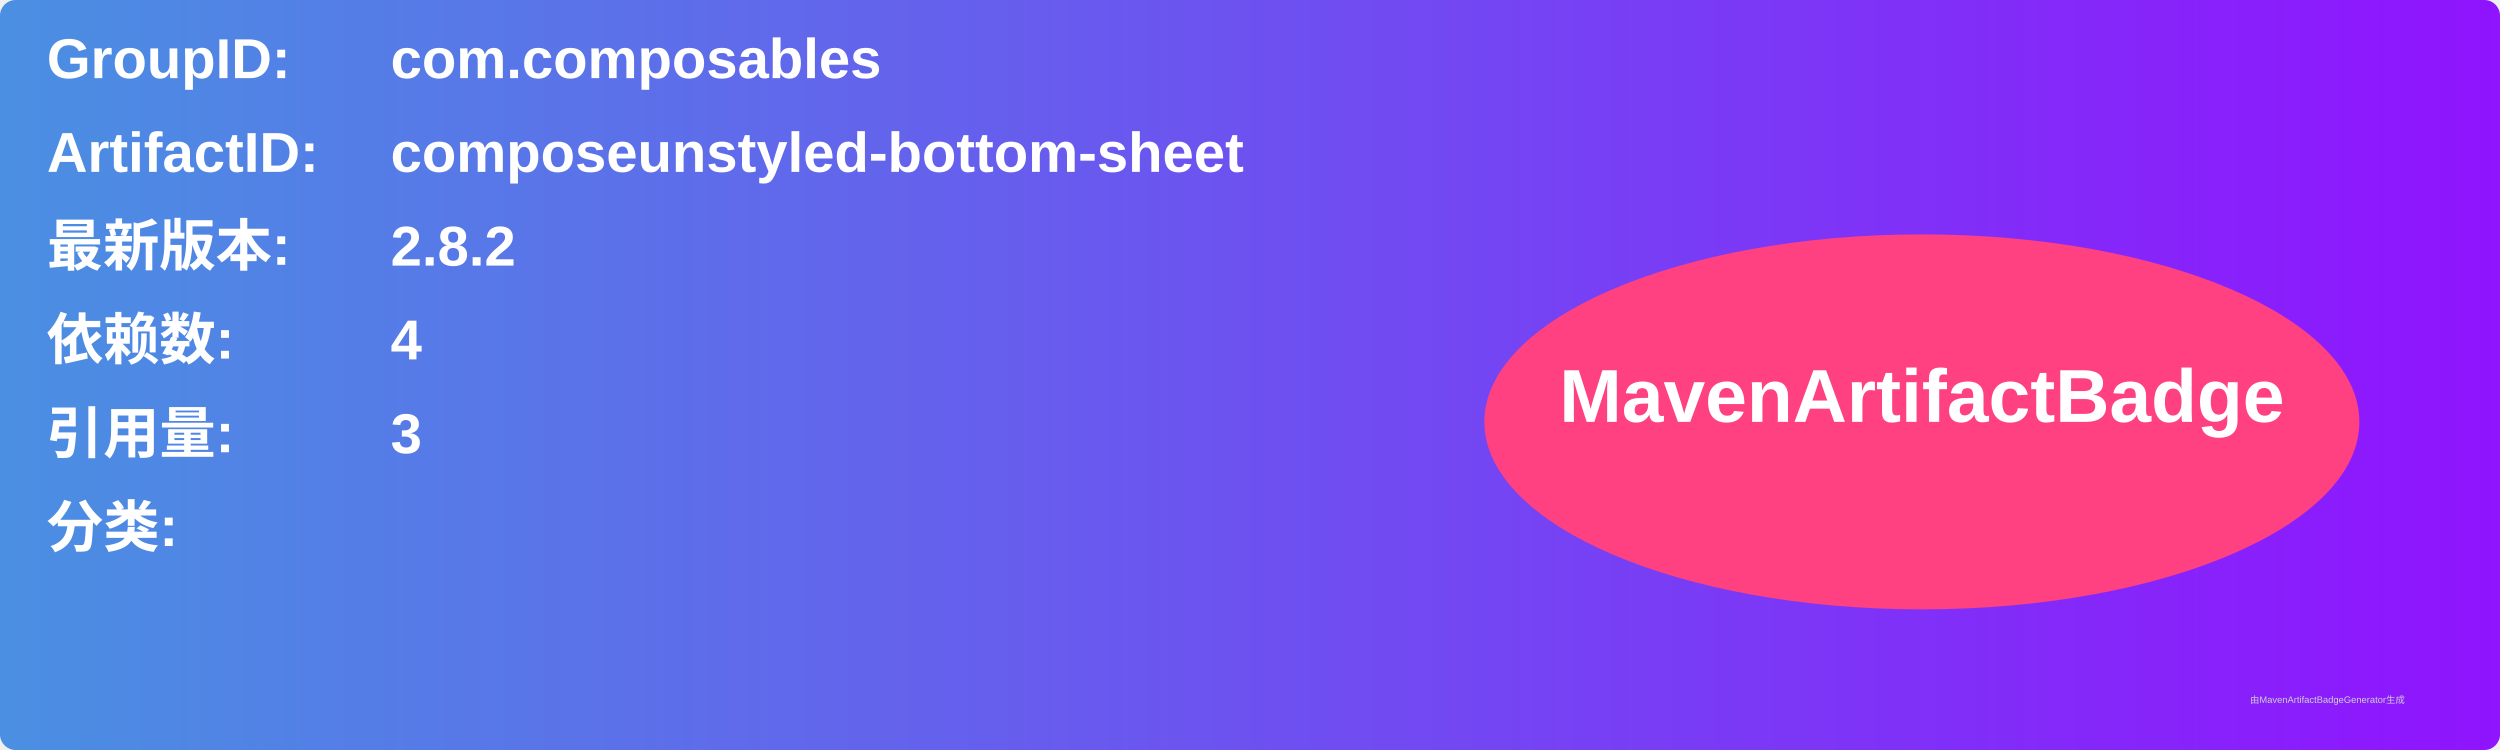
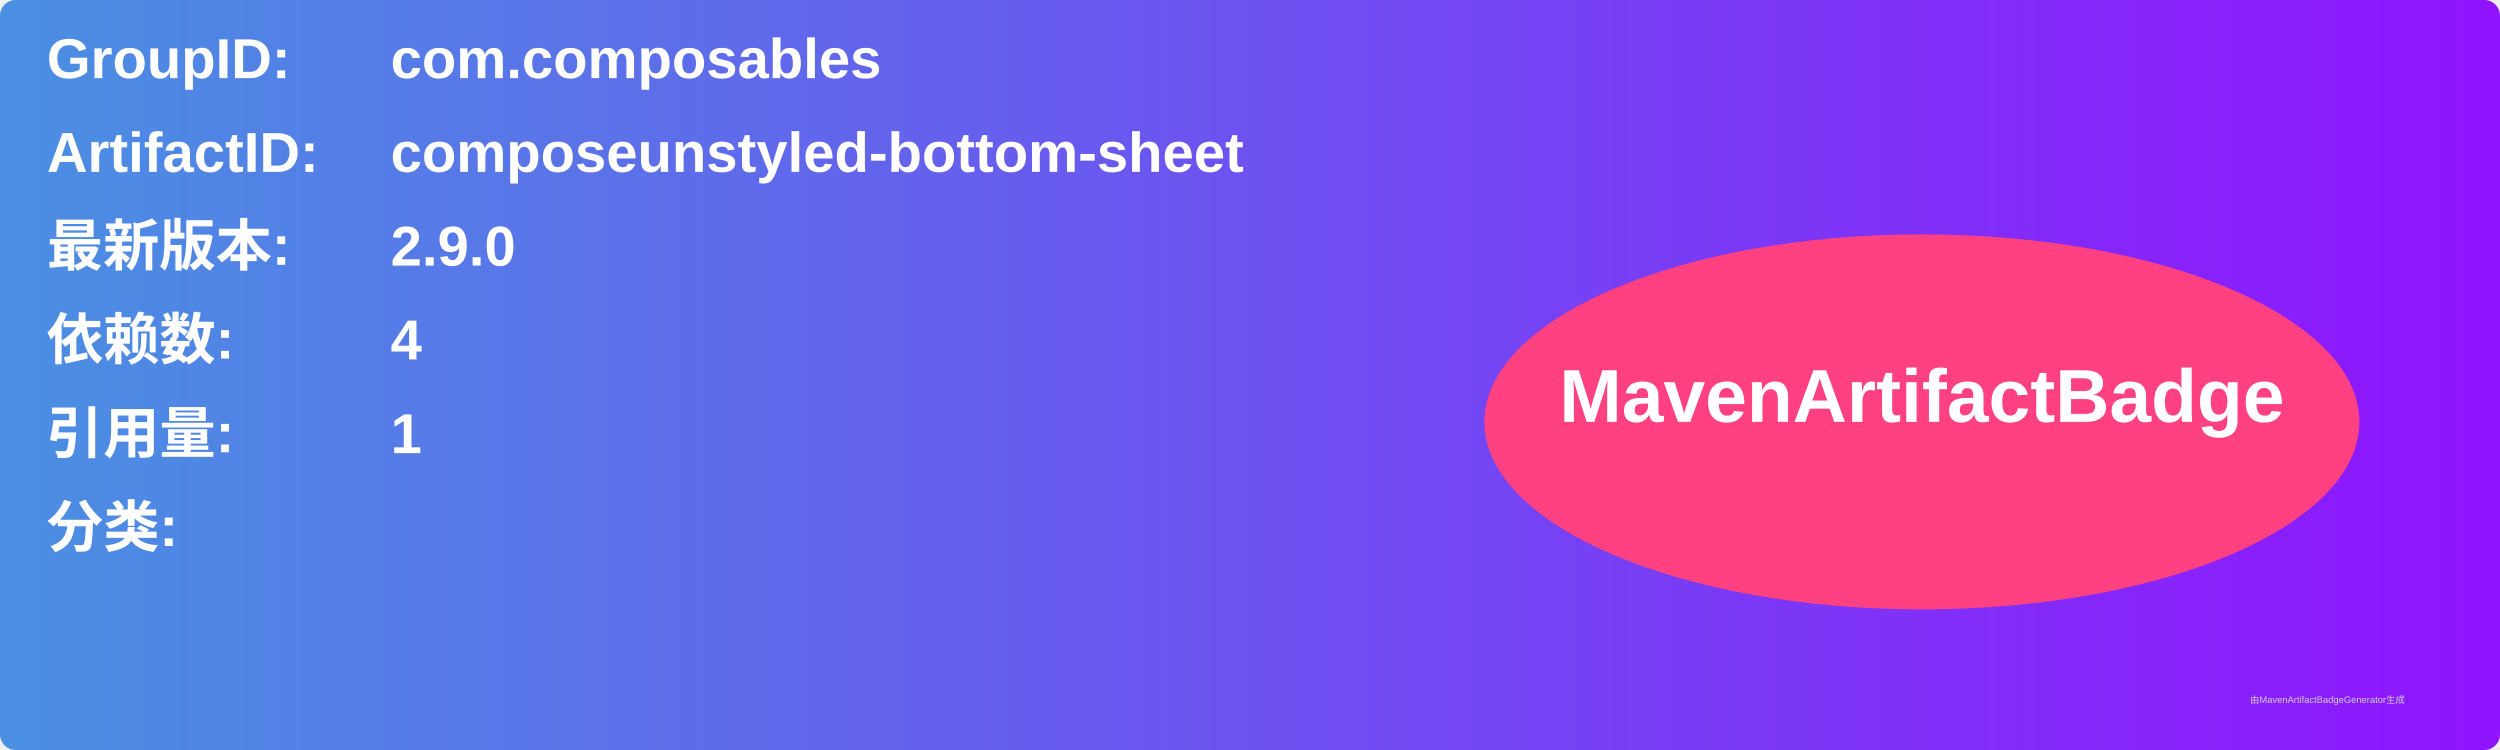
<svg xmlns="http://www.w3.org/2000/svg" width="800" height="240" viewBox="0 0 800 240">
  <linearGradient id="grad" x1="0%" y1="0%" x2="100%" y2="0%">
    <stop offset="0%" stop-color="#4a90e2" />
    <stop offset="100%" stop-color="#9013fe" />
  </linearGradient>
  <rect width="100%" height="100%" rx="5" ry="5" fill="url(#grad)" />
  <g transform="translate(15, 15)">
    <text x="0" y="10" font-family="Arial" font-size="18" fill="white" font-weight="bold" width="260">GroupID:</text>
    <text x="110" y="10" font-family="Arial" font-size="18" fill="white" font-weight="bold" width="460">com.composables</text>
    <text x="0" y="40" font-family="Arial" font-size="18" fill="white" font-weight="bold" width="260">ArtifactID:</text>
    <text x="110" y="40" font-family="Arial" font-size="18" fill="white" font-weight="bold" width="460">composeunstyled-bottom-sheet</text>
    <text x="0" y="70" font-family="Arial" font-size="18" fill="white" font-weight="bold">最新版本:</text>
    <text x="110" y="70" font-family="Arial" font-size="18" fill="white" font-weight="bold">
-       <tspan font-weight="bold">2.8.2</tspan>
+       <tspan font-weight="bold">2.9.0</tspan>
    </text>
    <text x="0" y="100" font-family="Arial" font-size="18" fill="white" font-weight="bold">依赖数: </text>
    <text x="110" y="100" font-family="Arial" font-size="18" fill="white">
      <tspan font-weight="bold">4</tspan>
    </text>
    <text x="0" y="130" font-family="Arial" font-size="18" fill="white" font-weight="bold">引用量: </text>
    <text x="110" y="130" font-family="Arial" font-size="18" fill="white">
-       <tspan font-weight="bold">3</tspan>
+       <tspan font-weight="bold">1</tspan>
    </text>
    <text x="0" y="160" font-family="Arial" font-size="18" fill="white" font-weight="bold">分类:</text>
    <text x="10" y="190" font-family="Arial" font-size="10" fill="white">
      <tspan font-weight="bold" />
    </text>
    <ellipse cx="600" cy="120" rx="140" ry="60" fill="#ff4081" />
    <text x="600" y="120" text-anchor="middle" font-family="Arial" font-size="24" fill="white" font-weight="bold">MavenArtifactBadge</text>
  </g>
  <text x="720" y="225" font-family="Arial" font-size="3" fill="#d0d0d0">由MavenArtifactBadgeGenerator生成</text>
</svg>
